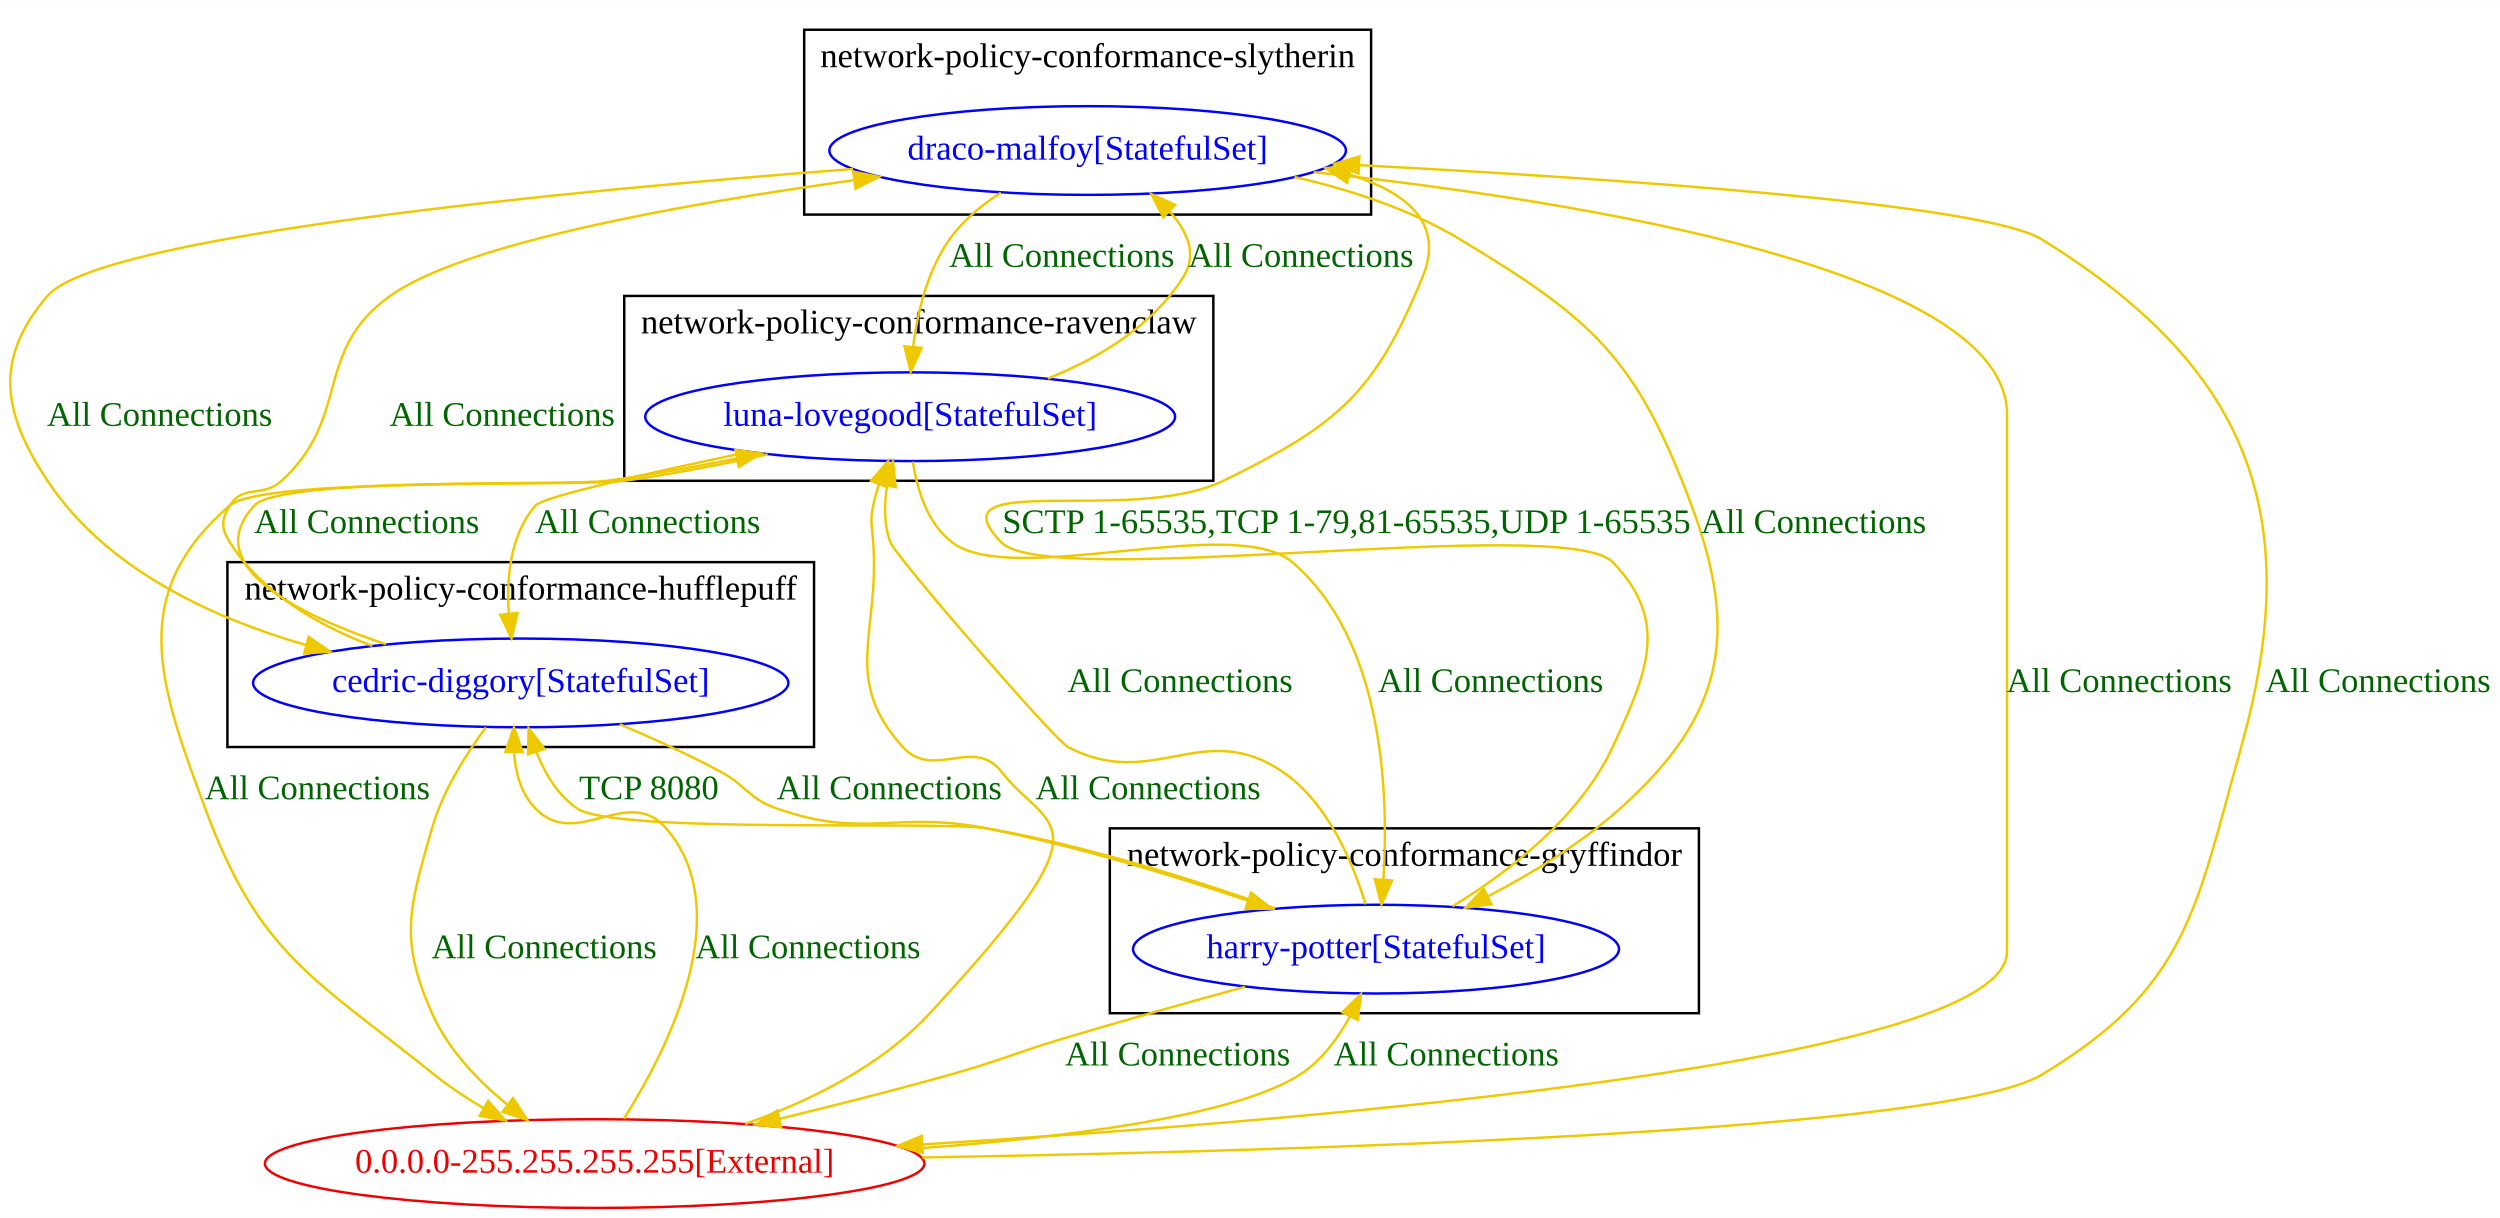
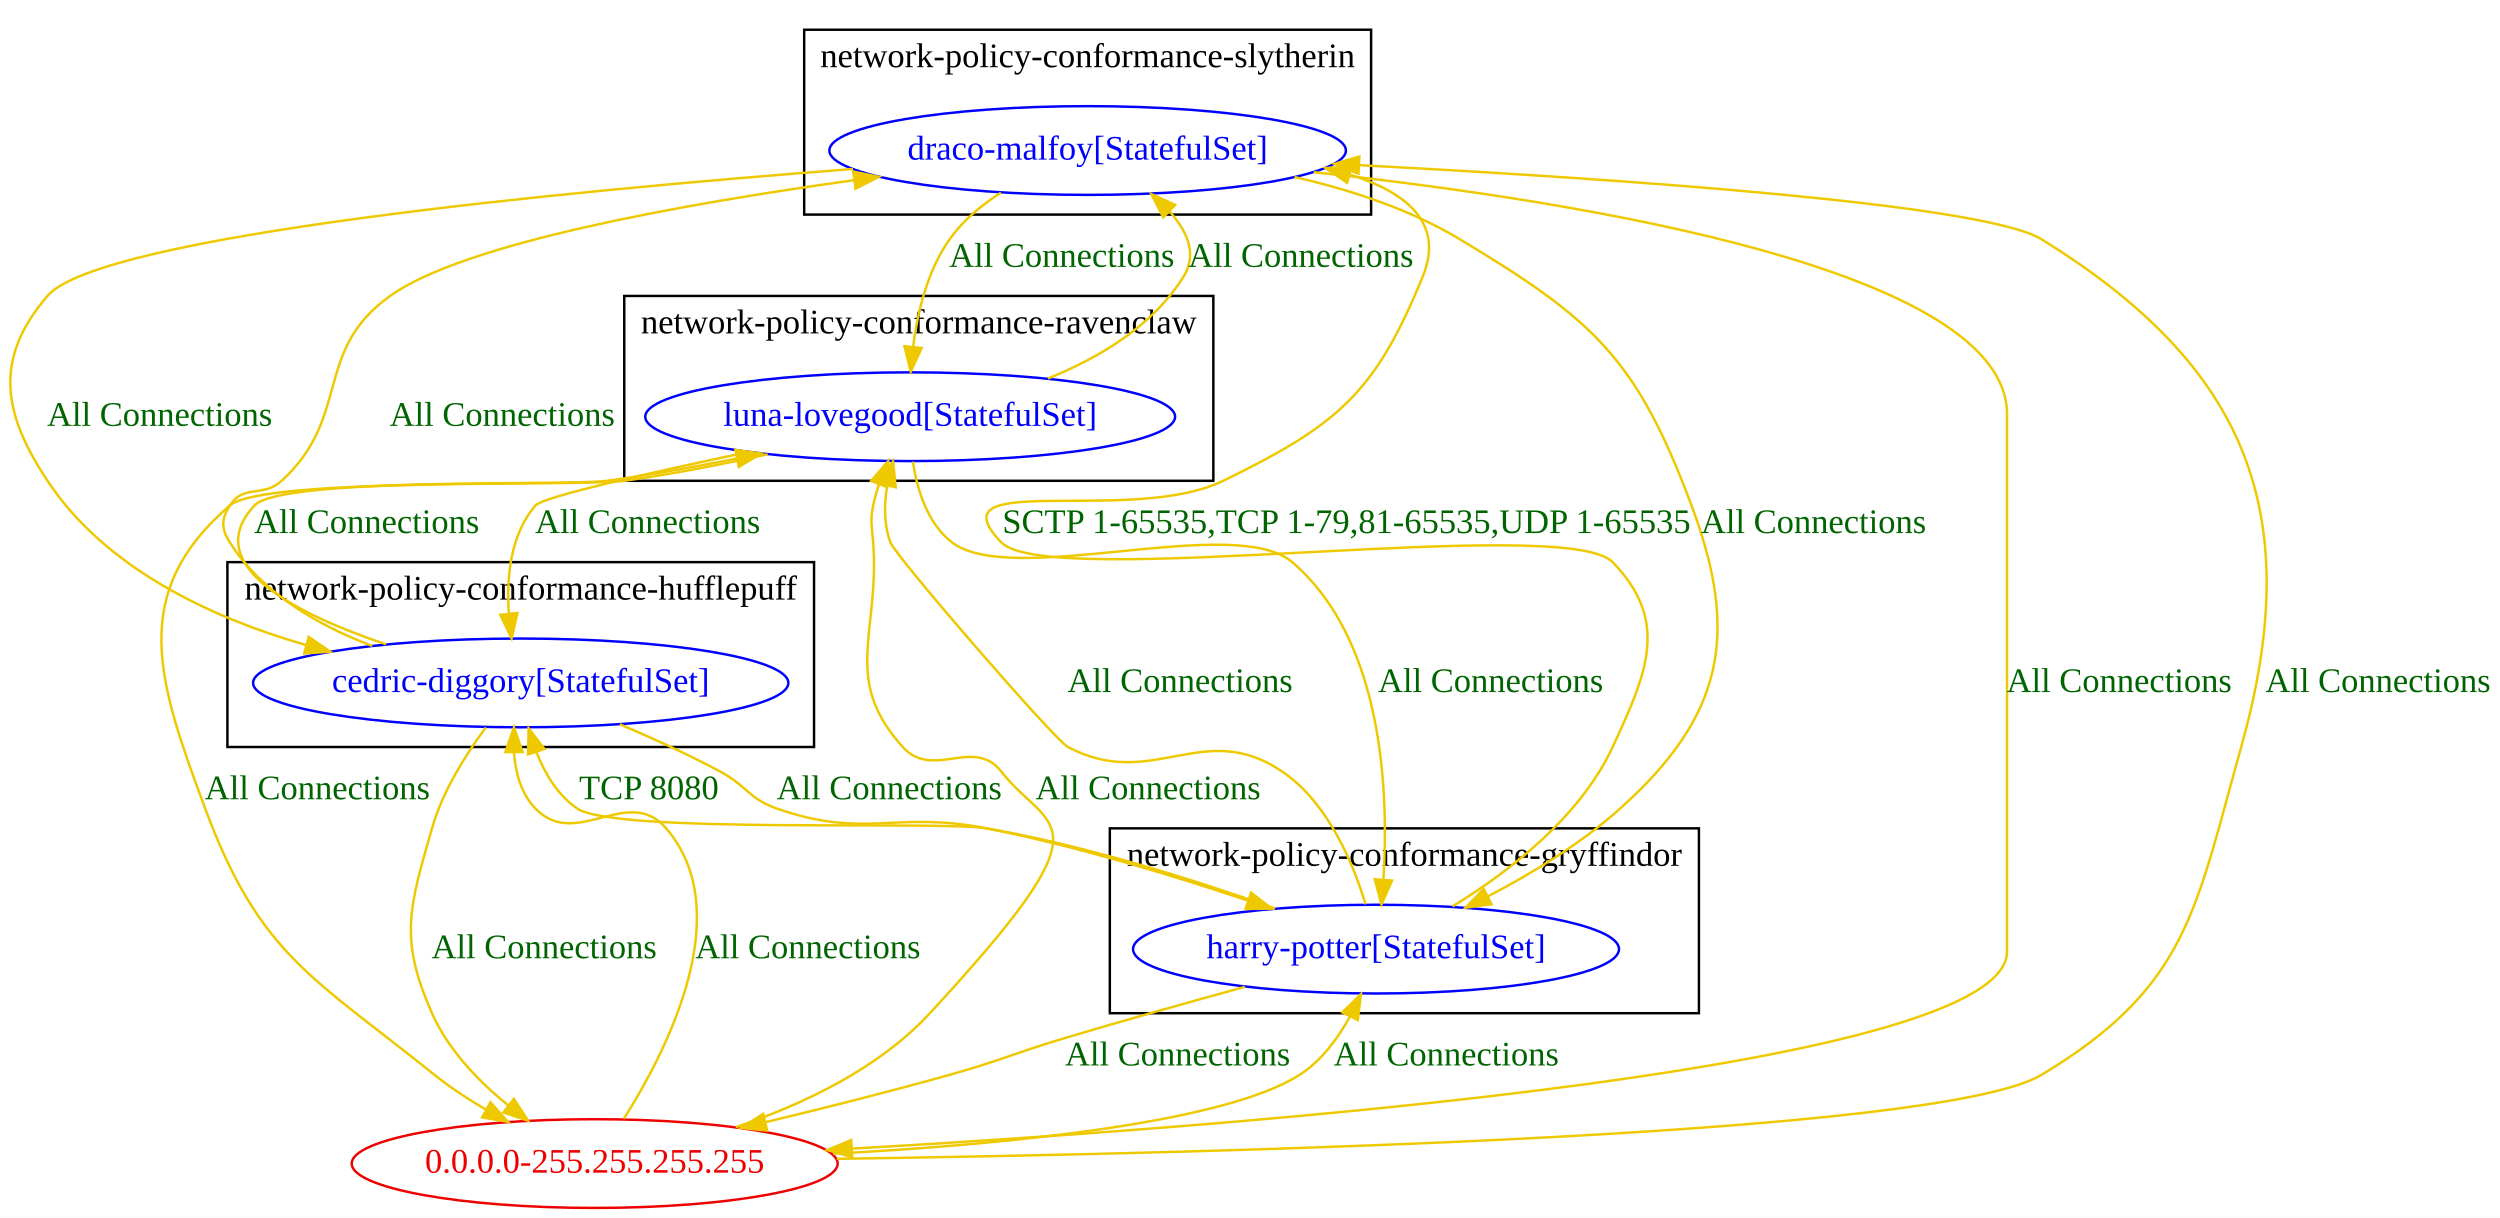
<svg xmlns="http://www.w3.org/2000/svg" width="1014pt" height="494pt" viewBox="0.00 0.00 1014.26 494.00">
  <g id="graph0" class="graph" transform="scale(1 1) rotate(0) translate(4 490)">
    <polygon fill="white" stroke="transparent" points="-4,4 -4,-490 1010.26,-490 1010.26,4 -4,4" />
-     <g id="clust1" class="cluster">
-       <polygon fill="none" stroke="black" points="446.26,-79 446.26,-154 685.26,-154 685.26,-79 446.26,-79" />
-       <text text-anchor="middle" x="565.76" y="-138.8" font-family="Times New Roman,serif" font-size="14.00">network-policy-conformance-gryffindor</text>
-     </g>
    <g id="clust2" class="cluster">
      <polygon fill="none" stroke="black" points="88.26,-187 88.26,-262 326.26,-262 326.26,-187 88.26,-187" />
      <text text-anchor="middle" x="207.26" y="-246.8" font-family="Times New Roman,serif" font-size="14.00">network-policy-conformance-hufflepuff</text>
    </g>
    <g id="clust3" class="cluster">
      <polygon fill="none" stroke="black" points="249.26,-295 249.26,-370 488.26,-370 488.26,-295 249.26,-295" />
      <text text-anchor="middle" x="368.76" y="-354.8" font-family="Times New Roman,serif" font-size="14.00">network-policy-conformance-ravenclaw</text>
+     </g>
+     <g id="clust1" class="cluster">
+       <polygon fill="none" stroke="black" points="446.26,-79 446.26,-154 685.26,-154 685.26,-79 446.26,-79" />
+       <text text-anchor="middle" x="565.76" y="-138.8" font-family="Times New Roman,serif" font-size="14.00">network-policy-conformance-gryffindor</text>
    </g>
    <g id="clust4" class="cluster">
      <polygon fill="none" stroke="black" points="322.26,-403 322.26,-478 552.26,-478 552.26,-403 322.26,-403" />
      <text text-anchor="middle" x="437.26" y="-462.8" font-family="Times New Roman,serif" font-size="14.00">network-policy-conformance-slytherin</text>
    </g>
    <g id="node1" class="node">
      <ellipse fill="none" stroke="blue" cx="554.26" cy="-105" rx="98.58" ry="18" />
      <text text-anchor="middle" x="554.26" y="-101.3" font-family="Times New Roman,serif" font-size="14.00" fill="blue">harry-potter[StatefulSet]</text>
    </g>
    <g id="node2" class="node">
      <ellipse fill="none" stroke="blue" cx="207.26" cy="-213" rx="108.58" ry="18" />
      <text text-anchor="middle" x="207.26" y="-209.3" font-family="Times New Roman,serif" font-size="14.00" fill="blue">cedric-diggory[StatefulSet]</text>
    </g>
    <g id="edge6" class="edge">
      <path fill="none" stroke="#eec900" d="M513.35,-121.48C481.84,-132.65 436.93,-146.95 396.26,-154 378.06,-157.15 245.56,-151.67 230.26,-162 222.32,-167.36 217.07,-176.19 213.62,-184.95" />
      <polygon fill="#eec900" stroke="#eec900" points="210.24,-184.03 210.45,-194.63 216.89,-186.22 210.24,-184.03" />
      <text text-anchor="middle" x="259.26" y="-165.8" font-family="Times New Roman,serif" font-size="14.00" fill="darkgreen">TCP 8080</text>
    </g>
    <g id="node3" class="node">
      <ellipse fill="none" stroke="blue" cx="365.26" cy="-321" rx="107.48" ry="18" />
      <text text-anchor="middle" x="365.26" y="-317.3" font-family="Times New Roman,serif" font-size="14.00" fill="blue">luna-lovegood[StatefulSet]</text>
    </g>
    <g id="edge7" class="edge">
      <path fill="none" stroke="#eec900" d="M550.04,-123.16C544.98,-139.84 534.76,-164.43 516.26,-177 484.07,-198.88 463.68,-168.84 429.26,-187 423.86,-189.85 359.39,-264.28 357.26,-270 354.55,-277.25 354.65,-285.42 355.95,-293.03" />
      <polygon fill="#eec900" stroke="#eec900" points="352.58,-293.99 358.31,-302.91 359.39,-292.37 352.58,-293.99" />
      <text text-anchor="middle" x="474.76" y="-209.3" font-family="Times New Roman,serif" font-size="14.00" fill="darkgreen">All Connections</text>
    </g>
    <g id="node4" class="node">
      <ellipse fill="none" stroke="blue" cx="437.26" cy="-429" rx="104.78" ry="18" />
      <text text-anchor="middle" x="437.26" y="-425.3" font-family="Times New Roman,serif" font-size="14.00" fill="blue">draco-malfoy[StatefulSet]</text>
    </g>
    <g id="edge8" class="edge">
      <path fill="none" stroke="#eec900" d="M585.24,-122.31C607.9,-136.15 636.93,-158.32 650.26,-187 664.3,-217.23 673.44,-238.05 650.26,-262 631.08,-281.81 421.44,-250.19 402.26,-270 373.38,-299.82 454.95,-276.79 492.26,-295 538.58,-317.61 553.82,-330.26 573.26,-378 582.01,-399.5 566.78,-412 543.72,-419.19" />
      <polygon fill="#eec900" stroke="#eec900" points="542.53,-415.89 533.78,-421.87 544.35,-422.64 542.53,-415.89" />
      <text text-anchor="middle" x="542.26" y="-273.8" font-family="Times New Roman,serif" font-size="14.00" fill="darkgreen">SCTP 1-65535,TCP 1-79,81-65535,UDP 1-65535</text>
    </g>
    <g id="node5" class="node">
-       <ellipse fill="none" stroke="#ee0000" cx="237.26" cy="-18" rx="133.78" ry="18" />
-       <text text-anchor="middle" x="237.26" y="-14.3" font-family="Times New Roman,serif" font-size="14.00" fill="#ee0000">0.0.0.0-255.255.255.255[External]</text>
+       <ellipse fill="none" stroke="#ee0000" cx="237.26" cy="-18" rx="98.58" ry="18" />
+       <text text-anchor="middle" x="237.26" y="-14.3" font-family="Times New Roman,serif" font-size="14.00" fill="#ee0000">0.0.0.0-255.255.255.255</text>
    </g>
    <g id="edge5" class="edge">
-       <path fill="none" stroke="#eec900" d="M501.1,-89.72C478.58,-83.54 452.08,-76.11 428.26,-69 407.25,-62.73 402.37,-59.93 381.26,-54 358.92,-47.73 334.46,-41.54 312.14,-36.14" />
-       <polygon fill="#eec900" stroke="#eec900" points="312.92,-32.73 302.38,-33.8 311.29,-39.54 312.92,-32.73" />
+       <path fill="none" stroke="#eec900" d="M501.1,-89.72C478.58,-83.54 452.08,-76.11 428.26,-69 407.25,-62.73 402.37,-59.93 381.26,-54 357.09,-47.22 330.43,-40.52 306.69,-34.83" />
+       <polygon fill="#eec900" stroke="#eec900" points="307.24,-31.36 296.7,-32.45 305.62,-38.17 307.24,-31.36" />
      <text text-anchor="middle" x="473.76" y="-57.8" font-family="Times New Roman,serif" font-size="14.00" fill="darkgreen">All Connections</text>
    </g>
    <g id="edge10" class="edge">
      <path fill="none" stroke="#eec900" d="M247.45,-196.23C260.67,-190.62 275.3,-183.96 288.26,-177 299.01,-171.23 299.74,-166.02 311.26,-162 347.08,-149.49 359.03,-161.33 396.26,-154 432.3,-146.9 471.84,-134.89 502.36,-124.65" />
      <polygon fill="#eec900" stroke="#eec900" points="503.59,-127.93 511.93,-121.4 501.33,-121.3 503.59,-127.93" />
      <text text-anchor="middle" x="356.76" y="-165.8" font-family="Times New Roman,serif" font-size="14.00" fill="darkgreen">All Connections</text>
    </g>
    <g id="edge11" class="edge">
      <path fill="none" stroke="#eec900" d="M152.58,-228.66C115.45,-241.18 76.84,-260.96 99.26,-285 110.12,-296.65 226.47,-292.85 242.26,-295 259.4,-297.33 277.75,-300.62 294.9,-304.05" />
      <polygon fill="#eec900" stroke="#eec900" points="294.34,-307.51 304.84,-306.08 295.74,-300.65 294.34,-307.51" />
      <text text-anchor="middle" x="144.76" y="-273.8" font-family="Times New Roman,serif" font-size="14.00" fill="darkgreen">All Connections</text>
    </g>
    <g id="edge12" class="edge">
      <path fill="none" stroke="#eec900" d="M147.05,-227.99C124.97,-236.34 102.22,-249.49 89.26,-270 85.69,-275.63 85.7,-279.36 89.26,-285 94.78,-293.74 102.64,-288.01 110.26,-295 138.74,-321.13 122.83,-347.51 154.26,-370 184.09,-391.35 272.26,-407.24 342.34,-416.94" />
      <polygon fill="#eec900" stroke="#eec900" points="342.16,-420.45 352.54,-418.33 343.1,-413.51 342.16,-420.45" />
      <text text-anchor="middle" x="199.76" y="-317.3" font-family="Times New Roman,serif" font-size="14.00" fill="darkgreen">All Connections</text>
    </g>
    <g id="edge9" class="edge">
-       <path fill="none" stroke="#eec900" d="M193.12,-194.95C184.98,-183.99 175.55,-169.04 171.26,-154 162.12,-121.94 157.77,-109.48 171.26,-79 177.72,-64.39 189.7,-51.81 201.69,-41.99" />
-       <polygon fill="#eec900" stroke="#eec900" points="204.14,-44.52 209.93,-35.65 199.87,-38.98 204.14,-44.52" />
+       <path fill="none" stroke="#eec900" d="M193.12,-194.95C184.98,-183.99 175.55,-169.04 171.26,-154 162.12,-121.94 157.77,-109.48 171.26,-79 177.84,-64.13 190.12,-51.36 202.32,-41.48" />
+       <polygon fill="#eec900" stroke="#eec900" points="204.45,-44.26 210.27,-35.4 200.2,-38.7 204.45,-44.26" />
      <text text-anchor="middle" x="216.76" y="-101.3" font-family="Times New Roman,serif" font-size="14.00" fill="darkgreen">All Connections</text>
    </g>
    <g id="edge14" class="edge">
      <path fill="none" stroke="#eec900" d="M366.35,-302.81C368.04,-291.59 372.19,-277.66 382.26,-270 406.7,-251.4 496.9,-281.95 520.26,-262 557.21,-230.42 559.49,-168.91 557.26,-133.29" />
      <polygon fill="#eec900" stroke="#eec900" points="560.74,-132.82 556.46,-123.12 553.76,-133.37 560.74,-132.82" />
      <text text-anchor="middle" x="600.76" y="-209.3" font-family="Times New Roman,serif" font-size="14.00" fill="darkgreen">All Connections</text>
    </g>
    <g id="edge15" class="edge">
      <path fill="none" stroke="#eec900" d="M299.66,-306.7C259.93,-298.35 216.31,-288.52 213.26,-285 203.02,-273.19 201.42,-255.75 202.44,-241.11" />
      <polygon fill="#eec900" stroke="#eec900" points="205.93,-241.38 203.55,-231.06 198.97,-240.61 205.93,-241.38" />
      <text text-anchor="middle" x="258.76" y="-273.8" font-family="Times New Roman,serif" font-size="14.00" fill="darkgreen">All Connections</text>
    </g>
    <g id="edge16" class="edge">
      <path fill="none" stroke="#eec900" d="M421.12,-336.49C442.17,-344.96 463.98,-358.06 476.26,-378 481.78,-386.97 477.72,-396.22 470.48,-404.29" />
      <polygon fill="#eec900" stroke="#eec900" points="467.93,-401.89 463.11,-411.33 472.76,-406.95 467.93,-401.89" />
      <text text-anchor="middle" x="523.76" y="-381.8" font-family="Times New Roman,serif" font-size="14.00" fill="darkgreen">All Connections</text>
    </g>
    <g id="edge13" class="edge">
-       <path fill="none" stroke="#eec900" d="M307.44,-305.76C288.95,-301.68 268.34,-297.64 249.26,-295 231.61,-292.56 102.77,-296.61 89.26,-285 47.65,-249.27 60.17,-213.42 79.26,-162 101.3,-102.62 122.88,-93.68 172.26,-54 178.37,-49.09 185.27,-44.53 192.24,-40.43" />
-       <polygon fill="#eec900" stroke="#eec900" points="194.03,-43.43 201.04,-35.49 190.61,-37.33 194.03,-43.43" />
+       <path fill="none" stroke="#eec900" d="M307.44,-305.76C288.95,-301.68 268.34,-297.64 249.26,-295 231.61,-292.56 102.77,-296.61 89.26,-285 47.65,-249.27 60.17,-213.42 79.26,-162 101.3,-102.62 122.88,-93.68 172.26,-54 178.58,-48.92 185.75,-44.21 192.96,-40" />
+       <polygon fill="#eec900" stroke="#eec900" points="195.01,-42.87 202.05,-34.95 191.61,-36.75 195.01,-42.87" />
      <text text-anchor="middle" x="124.76" y="-165.8" font-family="Times New Roman,serif" font-size="14.00" fill="darkgreen">All Connections</text>
    </g>
    <g id="edge18" class="edge">
      <path fill="none" stroke="#eec900" d="M521.16,-418.24C544.05,-413.06 568.08,-405.13 588.26,-393 642.8,-360.22 659.95,-344.6 682.26,-285 701.94,-232.4 695.08,-199.49 653.26,-162 637.48,-147.86 617.54,-135.73 599.69,-126.42" />
      <polygon fill="#eec900" stroke="#eec900" points="601.09,-123.2 590.58,-121.81 597.93,-129.45 601.09,-123.2" />
      <text text-anchor="middle" x="731.76" y="-273.8" font-family="Times New Roman,serif" font-size="14.00" fill="darkgreen">All Connections</text>
    </g>
    <g id="edge19" class="edge">
      <path fill="none" stroke="#eec900" d="M342.06,-421.51C224.17,-412.48 36.24,-394.45 15.26,-370 -6.45,-344.71 -3.17,-322.78 15.26,-295 38.77,-259.57 81.16,-239.59 120.15,-228.36" />
      <polygon fill="#eec900" stroke="#eec900" points="121.24,-231.69 129.97,-225.68 119.4,-224.93 121.24,-231.69" />
      <text text-anchor="middle" x="60.76" y="-317.3" font-family="Times New Roman,serif" font-size="14.00" fill="darkgreen">All Connections</text>
    </g>
    <g id="edge20" class="edge">
      <path fill="none" stroke="#eec900" d="M402.06,-411.91C394.21,-406.86 386.63,-400.57 381.26,-393 372.29,-380.35 368.24,-363.51 366.46,-349.41" />
      <polygon fill="#eec900" stroke="#eec900" points="369.92,-348.9 365.49,-339.27 362.96,-349.56 369.92,-348.9" />
      <text text-anchor="middle" x="426.76" y="-381.8" font-family="Times New Roman,serif" font-size="14.00" fill="darkgreen">All Connections</text>
    </g>
    <g id="edge17" class="edge">
-       <path fill="none" stroke="#eec900" d="M528.98,-420.21C639.42,-408.25 810.26,-380.32 810.26,-322 810.26,-322 810.26,-322 810.26,-104 810.26,-59.75 539.44,-36.17 370.17,-25.75" />
-       <polygon fill="#eec900" stroke="#eec900" points="370.37,-22.26 360.18,-25.14 369.95,-29.24 370.37,-22.26" />
+       <path fill="none" stroke="#eec900" d="M528.98,-420.21C639.42,-408.25 810.26,-380.32 810.26,-322 810.26,-322 810.26,-322 810.26,-104 810.26,-57.18 507.04,-33.5 341.75,-24.07" />
+       <polygon fill="#eec900" stroke="#eec900" points="341.74,-20.56 331.56,-23.49 341.34,-27.55 341.74,-20.56" />
      <text text-anchor="middle" x="855.76" y="-209.3" font-family="Times New Roman,serif" font-size="14.00" fill="darkgreen">All Connections</text>
    </g>
    <g id="edge1" class="edge">
-       <path fill="none" stroke="#eec900" d="M364.21,-23.86C427.83,-28.39 496.86,-37.13 523.26,-54 532.07,-59.63 538.79,-68.76 543.69,-77.69" />
+       <path fill="none" stroke="#eec900" d="M333.98,-21.98C404.4,-25.77 492.6,-34.4 523.26,-54 532.07,-59.63 538.79,-68.76 543.69,-77.69" />
      <polygon fill="#eec900" stroke="#eec900" points="540.59,-79.33 548.14,-86.76 546.88,-76.24 540.59,-79.33" />
      <text text-anchor="middle" x="582.76" y="-57.8" font-family="Times New Roman,serif" font-size="14.00" fill="darkgreen">All Connections</text>
    </g>
    <g id="edge2" class="edge">
      <path fill="none" stroke="#eec900" d="M249.1,-36.18C266.85,-64.25 295.34,-120.2 266.26,-154 250.72,-172.06 229.84,-144.9 213.26,-162 207.44,-168 205.13,-176.49 204.52,-184.78" />
      <polygon fill="#eec900" stroke="#eec900" points="201.02,-184.97 204.52,-194.97 208.02,-184.97 201.02,-184.97" />
      <text text-anchor="middle" x="323.76" y="-101.3" font-family="Times New Roman,serif" font-size="14.00" fill="darkgreen">All Connections</text>
    </g>
    <g id="edge3" class="edge">
-       <path fill="none" stroke="#eec900" d="M298.29,-34.07C324.4,-43.25 353.38,-57.48 373.26,-79 448.13,-160.07 422,-151.71 402.26,-177 390.98,-191.44 374.54,-173.4 362.26,-187 337.27,-214.66 352.93,-232.82 350.26,-270 349.78,-276.65 348.92,-278.47 350.26,-285 350.84,-287.85 351.67,-290.76 352.64,-293.62" />
+       <path fill="none" stroke="#eec900" d="M294.51,-32.78C321.57,-41.89 352.42,-56.44 373.26,-79 448.13,-160.07 422,-151.71 402.26,-177 390.98,-191.44 374.54,-173.4 362.26,-187 337.27,-214.66 352.93,-232.82 350.26,-270 349.78,-276.65 348.92,-278.47 350.26,-285 350.84,-287.85 351.67,-290.76 352.64,-293.62" />
      <polygon fill="#eec900" stroke="#eec900" points="349.42,-294.98 356.34,-303 355.93,-292.42 349.42,-294.98" />
      <text text-anchor="middle" x="461.76" y="-165.8" font-family="Times New Roman,serif" font-size="14.00" fill="darkgreen">All Connections</text>
    </g>
    <g id="edge4" class="edge">
-       <path fill="none" stroke="#eec900" d="M370.08,-20.47C531.28,-23.24 786.4,-31.22 824.26,-54 883.56,-89.68 886.56,-120.36 905.26,-187 931.83,-281.72 907.94,-341.28 824.26,-393 801.12,-407.3 653.5,-417.48 547.46,-423.05" />
+       <path fill="none" stroke="#eec900" d="M335.48,-19.93C491.75,-22.13 783.55,-29.51 824.26,-54 883.56,-89.68 886.56,-120.36 905.26,-187 931.83,-281.72 907.94,-341.28 824.26,-393 801.12,-407.3 653.5,-417.48 547.46,-423.05" />
      <polygon fill="#eec900" stroke="#eec900" points="547.14,-419.56 537.33,-423.57 547.5,-426.55 547.14,-419.56" />
      <text text-anchor="middle" x="960.76" y="-209.3" font-family="Times New Roman,serif" font-size="14.00" fill="darkgreen">All Connections</text>
    </g>
  </g>
</svg>
